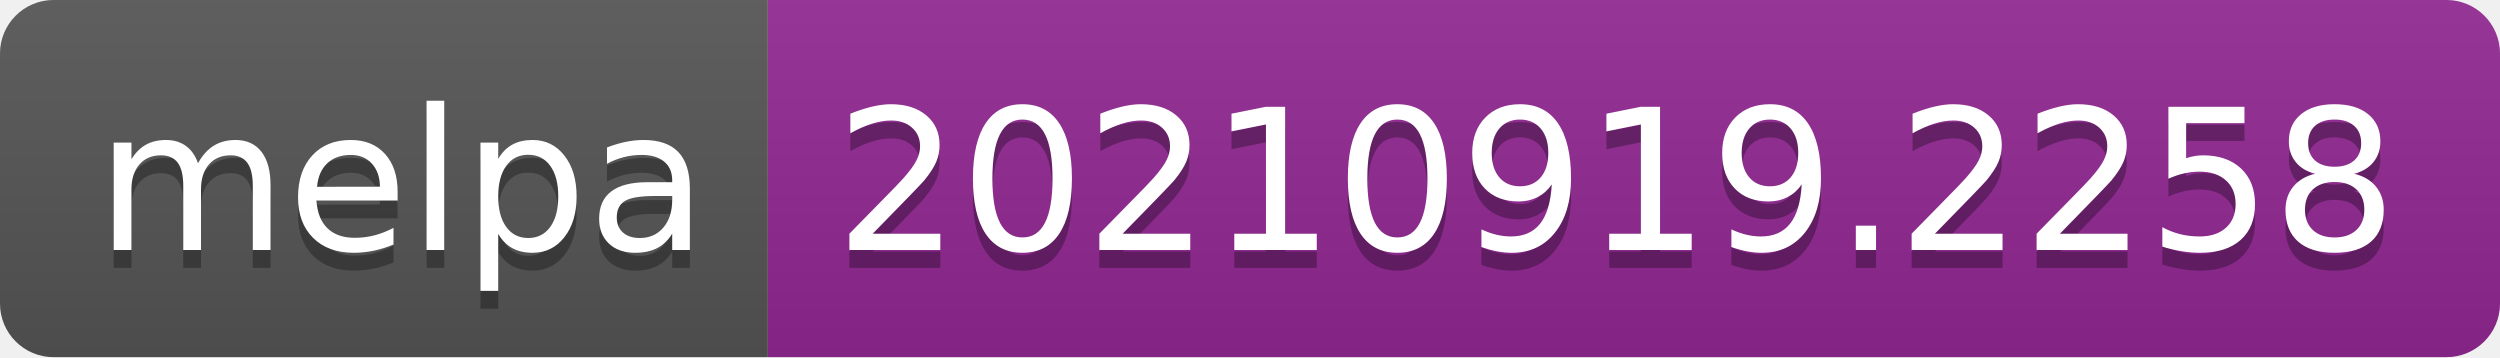
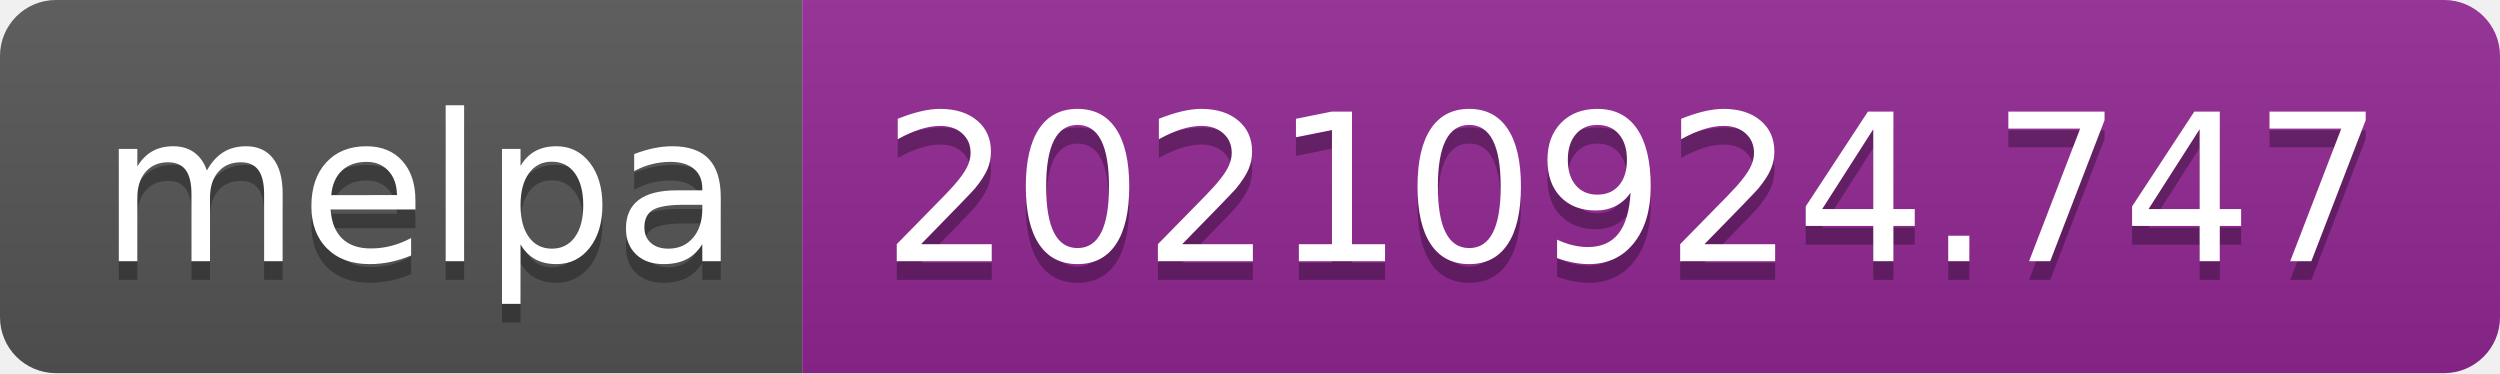
- <svg xmlns="http://www.w3.org/2000/svg" width="140" height="20" role="img" aria-label="melpa: 20210919.2258">
+ <svg xmlns="http://www.w3.org/2000/svg" width="134" height="20" role="img" aria-label="melpa: 20210924.747">
  <linearGradient id="s" x2="0" y2="100%">
    <stop offset="0" stop-color="#bbb" stop-opacity=".1" />
    <stop offset="1" stop-opacity=".1" />
  </linearGradient>
  <clipPath id="r">
-     <rect width="140" height="20" rx="3" fill="#fff" />
+     <rect width="134" height="20" rx="3" fill="#fff" />
  </clipPath>
  <g clip-path="url(#r)">
    <rect width="43" height="20" fill="#555" />
-     <rect x="43" width="97" height="20" fill="#922793" />
-     <rect width="140" height="20" fill="url(#s)" />
+     <rect x="43" width="91" height="20" fill="#922793" />
+     <rect width="134" height="20" fill="url(#s)" />
  </g>
  <g fill="#fff" text-anchor="middle" font-family="Verdana,Geneva,DejaVu Sans,sans-serif" text-rendering="geometricPrecision" font-size="110">
    <text aria-hidden="true" x="225" y="150" fill="#010101" fill-opacity=".3" transform="scale(.1)" textLength="330">melpa</text>
    <text x="225" y="140" transform="scale(.1)" fill="#fff" textLength="330">melpa</text>
-     <text aria-hidden="true" x="905" y="150" fill="#010101" fill-opacity=".3" transform="scale(.1)" textLength="870">20210919.2258</text>
-     <text x="905" y="140" transform="scale(.1)" fill="#fff" textLength="870">20210919.2258</text>
+     <text aria-hidden="true" x="875" y="150" fill="#010101" fill-opacity=".3" transform="scale(.1)" textLength="810">20210924.747</text>
+     <text x="875" y="140" transform="scale(.1)" fill="#fff" textLength="810">20210924.747</text>
  </g>
</svg>
